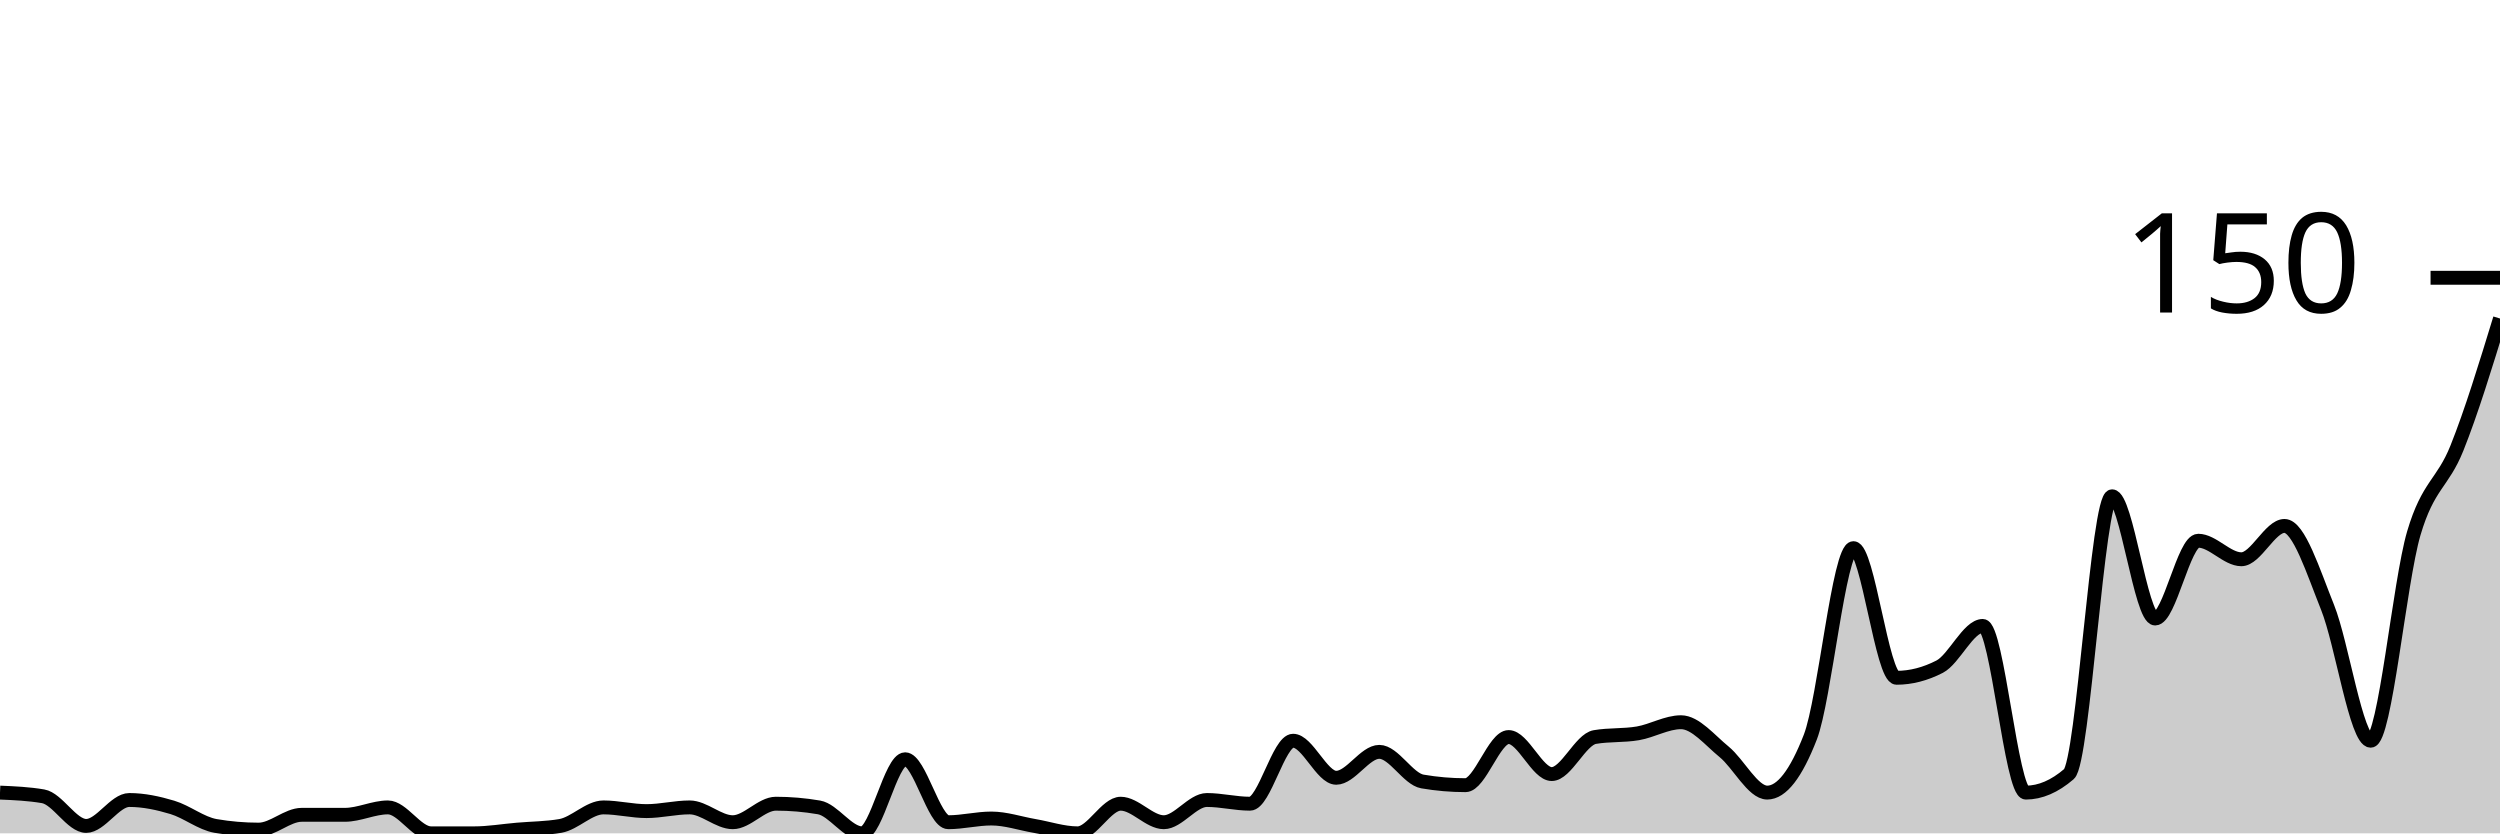
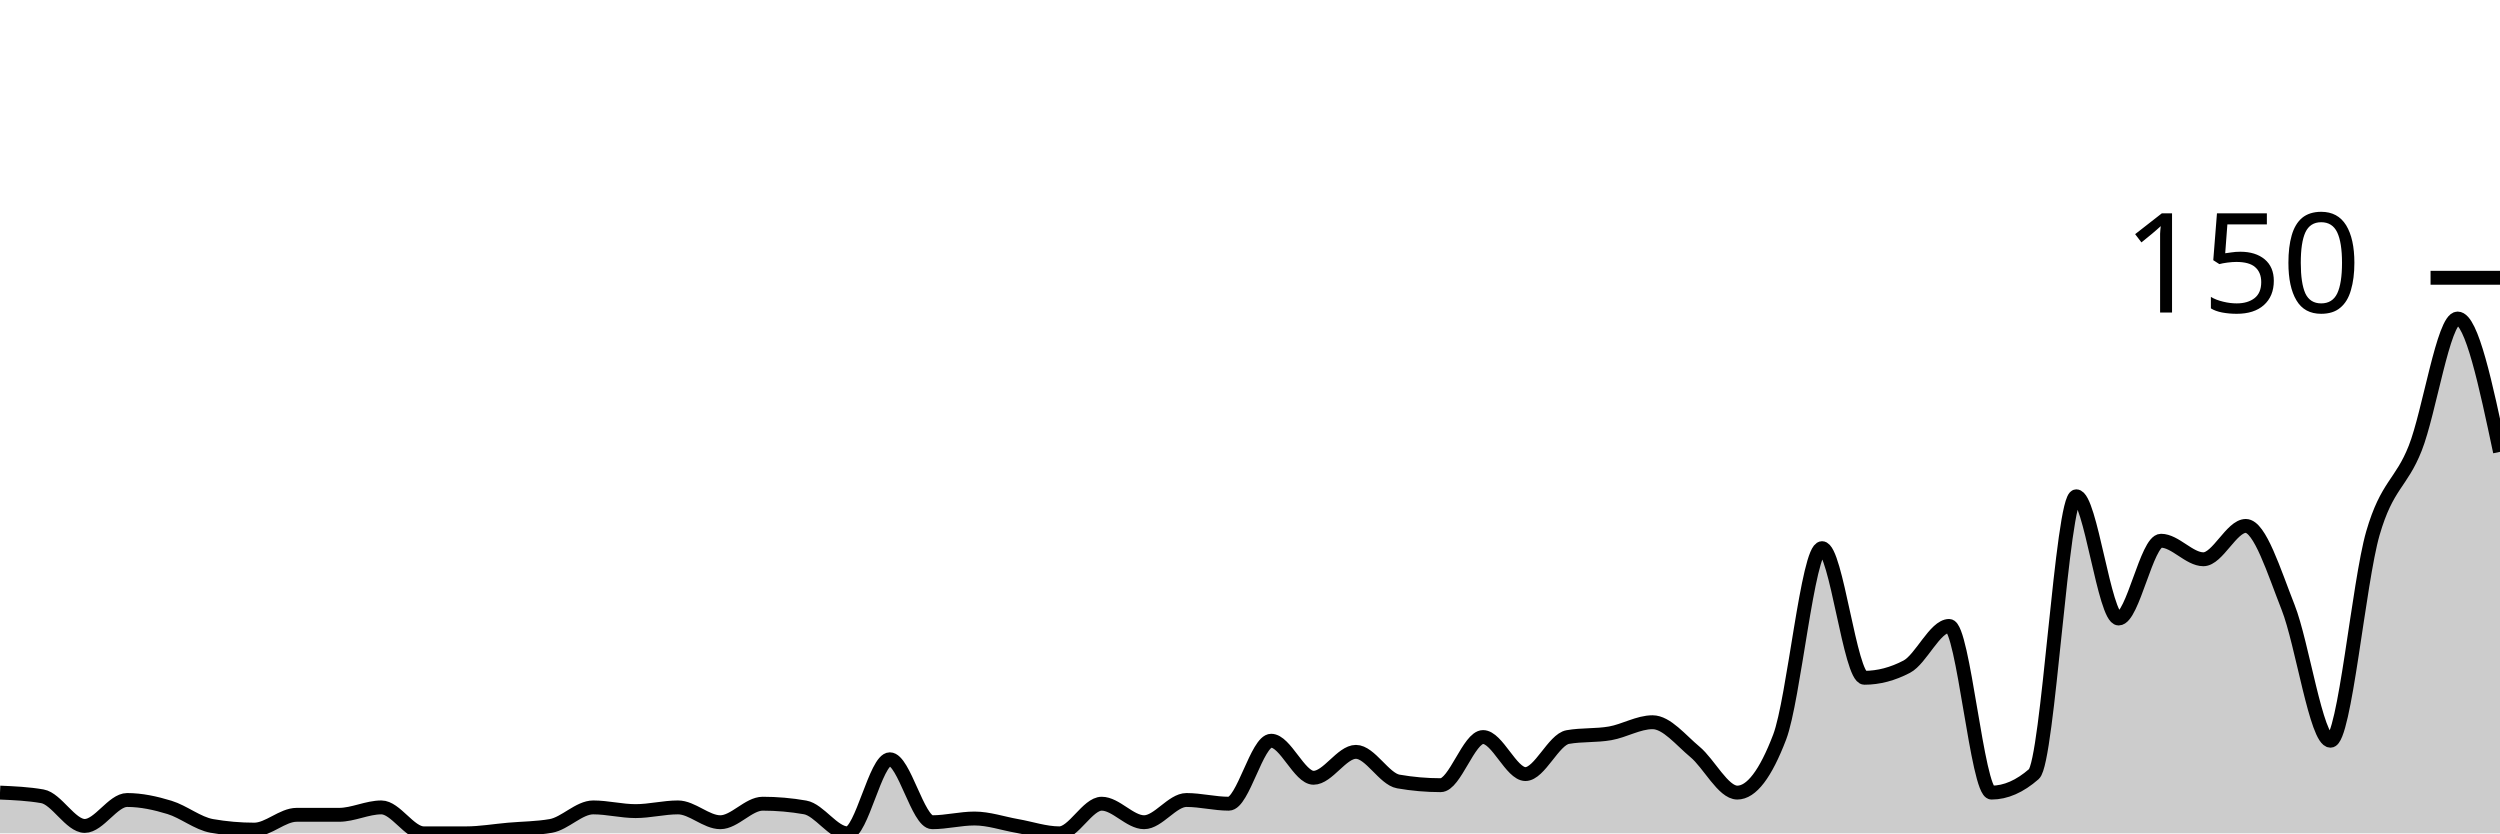
<svg xmlns="http://www.w3.org/2000/svg" viewBox="0 0 180 60">
  <g transform="translate(0,20)">
-     <path class="area" fill="rgba(0, 0, 0, 0.2)" d="M0,37.067C1.034,37.111,2.069,37.156,3.103,37.333C4.138,37.511,5.172,39.467,6.207,39.467C7.241,39.467,8.276,37.6,9.31,37.6C10.345,37.6,11.379,37.822,12.414,38.133C13.448,38.444,14.483,39.289,15.517,39.467C16.552,39.644,17.586,39.733,18.621,39.733C19.655,39.733,20.69,38.667,21.724,38.667C22.759,38.667,23.793,38.667,24.828,38.667C25.862,38.667,26.897,38.133,27.931,38.133C28.966,38.133,30,40,31.034,40C32.069,40,33.103,40,34.138,40C35.172,40,36.207,39.822,37.241,39.733C38.276,39.644,39.31,39.644,40.345,39.467C41.379,39.289,42.414,38.133,43.448,38.133C44.483,38.133,45.517,38.4,46.552,38.4C47.586,38.4,48.621,38.133,49.655,38.133C50.69,38.133,51.724,39.2,52.759,39.2C53.793,39.2,54.828,37.867,55.862,37.867C56.897,37.867,57.931,37.956,58.966,38.133C60,38.311,61.034,40,62.069,40C63.103,40,64.138,34.667,65.172,34.667C66.207,34.667,67.241,39.2,68.276,39.2C69.31,39.2,70.345,38.933,71.379,38.933C72.414,38.933,73.448,39.289,74.483,39.467C75.517,39.644,76.552,40,77.586,40C78.621,40,79.655,37.867,80.69,37.867C81.724,37.867,82.759,39.2,83.793,39.2C84.828,39.2,85.862,37.6,86.897,37.6C87.931,37.6,88.966,37.867,90,37.867C91.034,37.867,92.069,33.333,93.103,33.333C94.138,33.333,95.172,36,96.207,36C97.241,36,98.276,34.133,99.31,34.133C100.345,34.133,101.379,36.089,102.414,36.267C103.448,36.444,104.483,36.533,105.517,36.533C106.552,36.533,107.586,33.067,108.621,33.067C109.655,33.067,110.69,35.733,111.724,35.733C112.759,35.733,113.793,33.244,114.828,33.067C115.862,32.889,116.897,32.978,117.931,32.8C118.966,32.622,120,32,121.034,32C122.069,32,123.103,33.289,124.138,34.133C125.172,34.978,126.207,37.067,127.241,37.067C128.276,37.067,129.31,35.733,130.345,33.067C131.379,30.4,132.414,19.467,133.448,19.467C134.483,19.467,135.517,28.8,136.552,28.8C137.586,28.8,138.621,28.533,139.655,28C140.69,27.467,141.724,25.067,142.759,25.067C143.793,25.067,144.828,37.067,145.862,37.067C146.897,37.067,147.931,36.622,148.966,35.733C150,34.844,151.034,15.733,152.069,15.733C153.103,15.733,154.138,24.533,155.172,24.533C156.207,24.533,157.241,18.933,158.276,18.933C159.31,18.933,160.345,20.267,161.379,20.267C162.414,20.267,163.448,17.867,164.483,17.867C165.517,17.867,166.552,21.156,167.586,23.733C168.621,26.311,169.655,33.333,170.69,33.333C171.724,33.333,172.759,21.911,173.793,18.4C174.828,14.889,175.862,14.844,176.897,12.267C177.931,9.689,178.966,6.311,180,2.933L180,40C178.966,40,177.931,40,176.897,40C175.862,40,174.828,40,173.793,40C172.759,40,171.724,40,170.69,40C169.655,40,168.621,40,167.586,40C166.552,40,165.517,40,164.483,40C163.448,40,162.414,40,161.379,40C160.345,40,159.31,40,158.276,40C157.241,40,156.207,40,155.172,40C154.138,40,153.103,40,152.069,40C151.034,40,150,40,148.966,40C147.931,40,146.897,40,145.862,40C144.828,40,143.793,40,142.759,40C141.724,40,140.69,40,139.655,40C138.621,40,137.586,40,136.552,40C135.517,40,134.483,40,133.448,40C132.414,40,131.379,40,130.345,40C129.31,40,128.276,40,127.241,40C126.207,40,125.172,40,124.138,40C123.103,40,122.069,40,121.034,40C120,40,118.966,40,117.931,40C116.897,40,115.862,40,114.828,40C113.793,40,112.759,40,111.724,40C110.69,40,109.655,40,108.621,40C107.586,40,106.552,40,105.517,40C104.483,40,103.448,40,102.414,40C101.379,40,100.345,40,99.31,40C98.276,40,97.241,40,96.207,40C95.172,40,94.138,40,93.103,40C92.069,40,91.034,40,90,40C88.966,40,87.931,40,86.897,40C85.862,40,84.828,40,83.793,40C82.759,40,81.724,40,80.69,40C79.655,40,78.621,40,77.586,40C76.552,40,75.517,40,74.483,40C73.448,40,72.414,40,71.379,40C70.345,40,69.31,40,68.276,40C67.241,40,66.207,40,65.172,40C64.138,40,63.103,40,62.069,40C61.034,40,60,40,58.966,40C57.931,40,56.897,40,55.862,40C54.828,40,53.793,40,52.759,40C51.724,40,50.69,40,49.655,40C48.621,40,47.586,40,46.552,40C45.517,40,44.483,40,43.448,40C42.414,40,41.379,40,40.345,40C39.31,40,38.276,40,37.241,40C36.207,40,35.172,40,34.138,40C33.103,40,32.069,40,31.034,40C30,40,28.966,40,27.931,40C26.897,40,25.862,40,24.828,40C23.793,40,22.759,40,21.724,40C20.69,40,19.655,40,18.621,40C17.586,40,16.552,40,15.517,40C14.483,40,13.448,40,12.414,40C11.379,40,10.345,40,9.31,40C8.276,40,7.241,40,6.207,40C5.172,40,4.138,40,3.103,40C2.069,40,1.034,40,0,40Z" />
-     <path class="line" stroke="black" fill="none" d="M0,37.067C1.034,37.111,2.069,37.156,3.103,37.333C4.138,37.511,5.172,39.467,6.207,39.467C7.241,39.467,8.276,37.6,9.31,37.6C10.345,37.6,11.379,37.822,12.414,38.133C13.448,38.444,14.483,39.289,15.517,39.467C16.552,39.644,17.586,39.733,18.621,39.733C19.655,39.733,20.69,38.667,21.724,38.667C22.759,38.667,23.793,38.667,24.828,38.667C25.862,38.667,26.897,38.133,27.931,38.133C28.966,38.133,30,40,31.034,40C32.069,40,33.103,40,34.138,40C35.172,40,36.207,39.822,37.241,39.733C38.276,39.644,39.31,39.644,40.345,39.467C41.379,39.289,42.414,38.133,43.448,38.133C44.483,38.133,45.517,38.4,46.552,38.4C47.586,38.4,48.621,38.133,49.655,38.133C50.69,38.133,51.724,39.2,52.759,39.2C53.793,39.2,54.828,37.867,55.862,37.867C56.897,37.867,57.931,37.956,58.966,38.133C60,38.311,61.034,40,62.069,40C63.103,40,64.138,34.667,65.172,34.667C66.207,34.667,67.241,39.2,68.276,39.2C69.31,39.2,70.345,38.933,71.379,38.933C72.414,38.933,73.448,39.289,74.483,39.467C75.517,39.644,76.552,40,77.586,40C78.621,40,79.655,37.867,80.69,37.867C81.724,37.867,82.759,39.2,83.793,39.2C84.828,39.2,85.862,37.6,86.897,37.6C87.931,37.6,88.966,37.867,90,37.867C91.034,37.867,92.069,33.333,93.103,33.333C94.138,33.333,95.172,36,96.207,36C97.241,36,98.276,34.133,99.31,34.133C100.345,34.133,101.379,36.089,102.414,36.267C103.448,36.444,104.483,36.533,105.517,36.533C106.552,36.533,107.586,33.067,108.621,33.067C109.655,33.067,110.69,35.733,111.724,35.733C112.759,35.733,113.793,33.244,114.828,33.067C115.862,32.889,116.897,32.978,117.931,32.8C118.966,32.622,120,32,121.034,32C122.069,32,123.103,33.289,124.138,34.133C125.172,34.978,126.207,37.067,127.241,37.067C128.276,37.067,129.31,35.733,130.345,33.067C131.379,30.4,132.414,19.467,133.448,19.467C134.483,19.467,135.517,28.8,136.552,28.8C137.586,28.8,138.621,28.533,139.655,28C140.69,27.467,141.724,25.067,142.759,25.067C143.793,25.067,144.828,37.067,145.862,37.067C146.897,37.067,147.931,36.622,148.966,35.733C150,34.844,151.034,15.733,152.069,15.733C153.103,15.733,154.138,24.533,155.172,24.533C156.207,24.533,157.241,18.933,158.276,18.933C159.31,18.933,160.345,20.267,161.379,20.267C162.414,20.267,163.448,17.867,164.483,17.867C165.517,17.867,166.552,21.156,167.586,23.733C168.621,26.311,169.655,33.333,170.69,33.333C171.724,33.333,172.759,21.911,173.793,18.4C174.828,14.889,175.862,14.844,176.897,12.267C177.931,9.689,178.966,6.311,180,2.933" />
+     <path class="area" fill="rgba(0, 0, 0, 0.2)" d="M0,37.067C1.017,37.111,2.034,37.156,3.051,37.333C4.068,37.511,5.085,39.467,6.102,39.467C7.119,39.467,8.136,37.6,9.153,37.6C10.169,37.6,11.186,37.822,12.203,38.133C13.22,38.444,14.237,39.289,15.254,39.467C16.271,39.644,17.288,39.733,18.305,39.733C19.322,39.733,20.339,38.667,21.356,38.667C22.373,38.667,23.39,38.667,24.407,38.667C25.424,38.667,26.441,38.133,27.458,38.133C28.475,38.133,29.492,40,30.508,40C31.525,40,32.542,40,33.559,40C34.576,40,35.593,39.822,36.61,39.733C37.627,39.644,38.644,39.644,39.661,39.467C40.678,39.289,41.695,38.133,42.712,38.133C43.729,38.133,44.746,38.4,45.763,38.4C46.78,38.4,47.797,38.133,48.814,38.133C49.831,38.133,50.847,39.2,51.864,39.2C52.881,39.2,53.898,37.867,54.915,37.867C55.932,37.867,56.949,37.956,57.966,38.133C58.983,38.311,60,40,61.017,40C62.034,40,63.051,34.667,64.068,34.667C65.085,34.667,66.102,39.2,67.119,39.2C68.136,39.2,69.153,38.933,70.169,38.933C71.186,38.933,72.203,39.289,73.22,39.467C74.237,39.644,75.254,40,76.271,40C77.288,40,78.305,37.867,79.322,37.867C80.339,37.867,81.356,39.2,82.373,39.2C83.39,39.2,84.407,37.6,85.424,37.6C86.441,37.6,87.458,37.867,88.475,37.867C89.492,37.867,90.508,33.333,91.525,33.333C92.542,33.333,93.559,36,94.576,36C95.593,36,96.61,34.133,97.627,34.133C98.644,34.133,99.661,36.089,100.678,36.267C101.695,36.444,102.712,36.533,103.729,36.533C104.746,36.533,105.763,33.067,106.78,33.067C107.797,33.067,108.814,35.733,109.831,35.733C110.847,35.733,111.864,33.244,112.881,33.067C113.898,32.889,114.915,32.978,115.932,32.8C116.949,32.622,117.966,32,118.983,32C120,32,121.017,33.289,122.034,34.133C123.051,34.978,124.068,37.067,125.085,37.067C126.102,37.067,127.119,35.733,128.136,33.067C129.153,30.4,130.169,19.467,131.186,19.467C132.203,19.467,133.22,28.8,134.237,28.8C135.254,28.8,136.271,28.533,137.288,28C138.305,27.467,139.322,25.067,140.339,25.067C141.356,25.067,142.373,37.067,143.39,37.067C144.407,37.067,145.424,36.622,146.441,35.733C147.458,34.844,148.475,15.733,149.492,15.733C150.508,15.733,151.525,24.533,152.542,24.533C153.559,24.533,154.576,18.933,155.593,18.933C156.61,18.933,157.627,20.267,158.644,20.267C159.661,20.267,160.678,17.867,161.695,17.867C162.712,17.867,163.729,21.156,164.746,23.733C165.763,26.311,166.78,33.333,167.797,33.333C168.814,33.333,169.831,21.911,170.847,18.4C171.864,14.889,172.881,14.844,173.898,12.267C174.915,9.689,175.932,2.933,176.949,2.933C177.966,2.933,178.983,7.733,180,12.533L180,40C178.983,40,177.966,40,176.949,40C175.932,40,174.915,40,173.898,40C172.881,40,171.864,40,170.847,40C169.831,40,168.814,40,167.797,40C166.78,40,165.763,40,164.746,40C163.729,40,162.712,40,161.695,40C160.678,40,159.661,40,158.644,40C157.627,40,156.61,40,155.593,40C154.576,40,153.559,40,152.542,40C151.525,40,150.508,40,149.492,40C148.475,40,147.458,40,146.441,40C145.424,40,144.407,40,143.39,40C142.373,40,141.356,40,140.339,40C139.322,40,138.305,40,137.288,40C136.271,40,135.254,40,134.237,40C133.22,40,132.203,40,131.186,40C130.169,40,129.153,40,128.136,40C127.119,40,126.102,40,125.085,40C124.068,40,123.051,40,122.034,40C121.017,40,120,40,118.983,40C117.966,40,116.949,40,115.932,40C114.915,40,113.898,40,112.881,40C111.864,40,110.847,40,109.831,40C108.814,40,107.797,40,106.78,40C105.763,40,104.746,40,103.729,40C102.712,40,101.695,40,100.678,40C99.661,40,98.644,40,97.627,40C96.61,40,95.593,40,94.576,40C93.559,40,92.542,40,91.525,40C90.508,40,89.492,40,88.475,40C87.458,40,86.441,40,85.424,40C84.407,40,83.39,40,82.373,40C81.356,40,80.339,40,79.322,40C78.305,40,77.288,40,76.271,40C75.254,40,74.237,40,73.22,40C72.203,40,71.186,40,70.169,40C69.153,40,68.136,40,67.119,40C66.102,40,65.085,40,64.068,40C63.051,40,62.034,40,61.017,40C60,40,58.983,40,57.966,40C56.949,40,55.932,40,54.915,40C53.898,40,52.881,40,51.864,40C50.847,40,49.831,40,48.814,40C47.797,40,46.78,40,45.763,40C44.746,40,43.729,40,42.712,40C41.695,40,40.678,40,39.661,40C38.644,40,37.627,40,36.61,40C35.593,40,34.576,40,33.559,40C32.542,40,31.525,40,30.508,40C29.492,40,28.475,40,27.458,40C26.441,40,25.424,40,24.407,40C23.39,40,22.373,40,21.356,40C20.339,40,19.322,40,18.305,40C17.288,40,16.271,40,15.254,40C14.237,40,13.22,40,12.203,40C11.186,40,10.169,40,9.153,40C8.136,40,7.119,40,6.102,40C5.085,40,4.068,40,3.051,40C2.034,40,1.017,40,0,40Z" />
+     <path class="line" stroke="black" fill="none" d="M0,37.067C1.017,37.111,2.034,37.156,3.051,37.333C4.068,37.511,5.085,39.467,6.102,39.467C7.119,39.467,8.136,37.6,9.153,37.6C10.169,37.6,11.186,37.822,12.203,38.133C13.22,38.444,14.237,39.289,15.254,39.467C16.271,39.644,17.288,39.733,18.305,39.733C19.322,39.733,20.339,38.667,21.356,38.667C22.373,38.667,23.39,38.667,24.407,38.667C25.424,38.667,26.441,38.133,27.458,38.133C28.475,38.133,29.492,40,30.508,40C31.525,40,32.542,40,33.559,40C34.576,40,35.593,39.822,36.61,39.733C37.627,39.644,38.644,39.644,39.661,39.467C40.678,39.289,41.695,38.133,42.712,38.133C43.729,38.133,44.746,38.4,45.763,38.4C46.78,38.4,47.797,38.133,48.814,38.133C49.831,38.133,50.847,39.2,51.864,39.2C52.881,39.2,53.898,37.867,54.915,37.867C55.932,37.867,56.949,37.956,57.966,38.133C58.983,38.311,60,40,61.017,40C62.034,40,63.051,34.667,64.068,34.667C65.085,34.667,66.102,39.2,67.119,39.2C68.136,39.2,69.153,38.933,70.169,38.933C71.186,38.933,72.203,39.289,73.22,39.467C74.237,39.644,75.254,40,76.271,40C77.288,40,78.305,37.867,79.322,37.867C80.339,37.867,81.356,39.2,82.373,39.2C83.39,39.2,84.407,37.6,85.424,37.6C86.441,37.6,87.458,37.867,88.475,37.867C89.492,37.867,90.508,33.333,91.525,33.333C92.542,33.333,93.559,36,94.576,36C95.593,36,96.61,34.133,97.627,34.133C98.644,34.133,99.661,36.089,100.678,36.267C101.695,36.444,102.712,36.533,103.729,36.533C104.746,36.533,105.763,33.067,106.78,33.067C107.797,33.067,108.814,35.733,109.831,35.733C110.847,35.733,111.864,33.244,112.881,33.067C113.898,32.889,114.915,32.978,115.932,32.8C116.949,32.622,117.966,32,118.983,32C120,32,121.017,33.289,122.034,34.133C123.051,34.978,124.068,37.067,125.085,37.067C126.102,37.067,127.119,35.733,128.136,33.067C129.153,30.4,130.169,19.467,131.186,19.467C132.203,19.467,133.22,28.8,134.237,28.8C135.254,28.8,136.271,28.533,137.288,28C138.305,27.467,139.322,25.067,140.339,25.067C141.356,25.067,142.373,37.067,143.39,37.067C144.407,37.067,145.424,36.622,146.441,35.733C147.458,34.844,148.475,15.733,149.492,15.733C150.508,15.733,151.525,24.533,152.542,24.533C153.559,24.533,154.576,18.933,155.593,18.933C156.61,18.933,157.627,20.267,158.644,20.267C159.661,20.267,160.678,17.867,161.695,17.867C162.712,17.867,163.729,21.156,164.746,23.733C165.763,26.311,166.78,33.333,167.797,33.333C168.814,33.333,169.831,21.911,170.847,18.4C171.864,14.889,172.881,14.844,173.898,12.267C174.915,9.689,175.932,2.933,176.949,2.933C177.966,2.933,178.983,7.733,180,12.533" />
    <path class="axis-ceiling" stroke-width="1" stroke="black" fill="none" d="M175,0L180,0" />
    <text class="axis-ceiling-label" font-family="sans-serif" text-anchor="end" font-size="10px" x="170" y="2.5">150</text>
  </g>
</svg>
